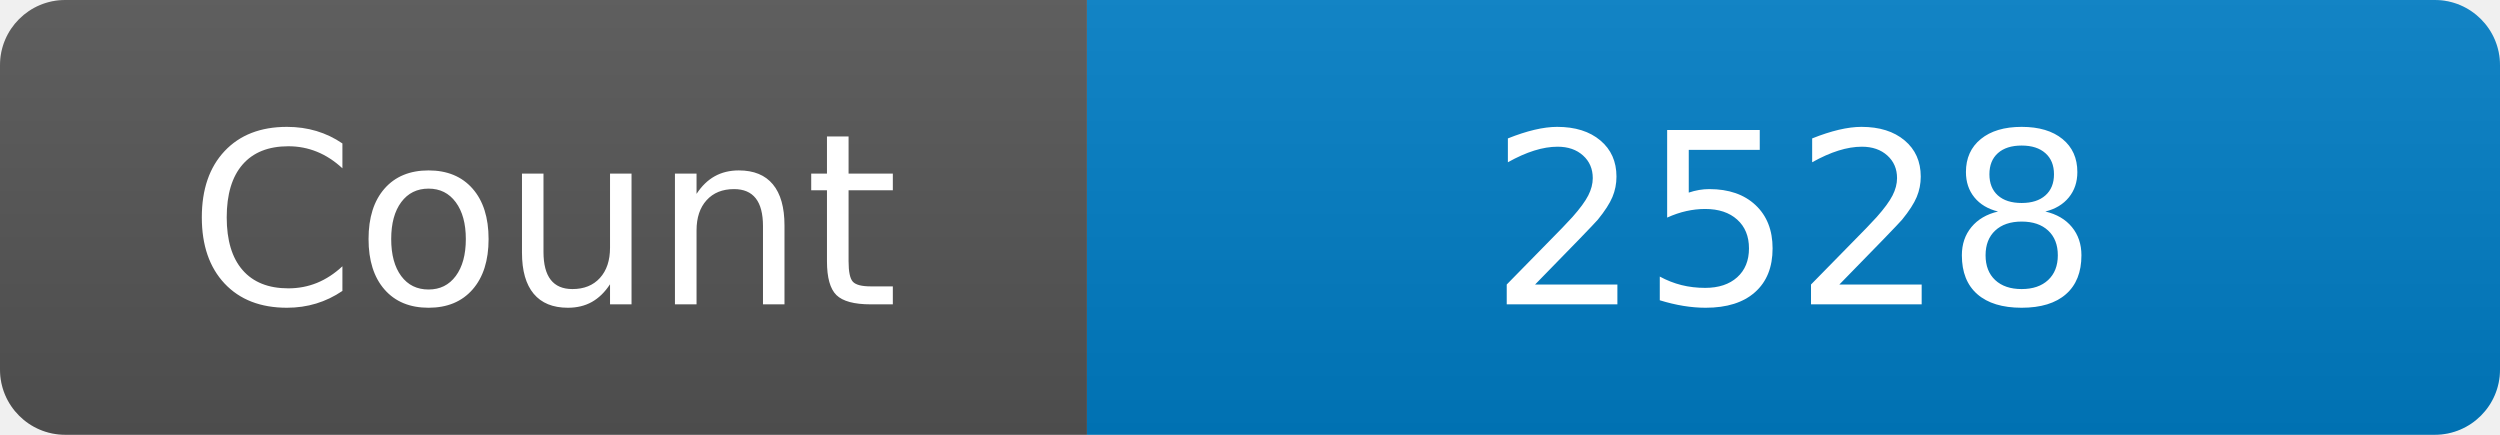
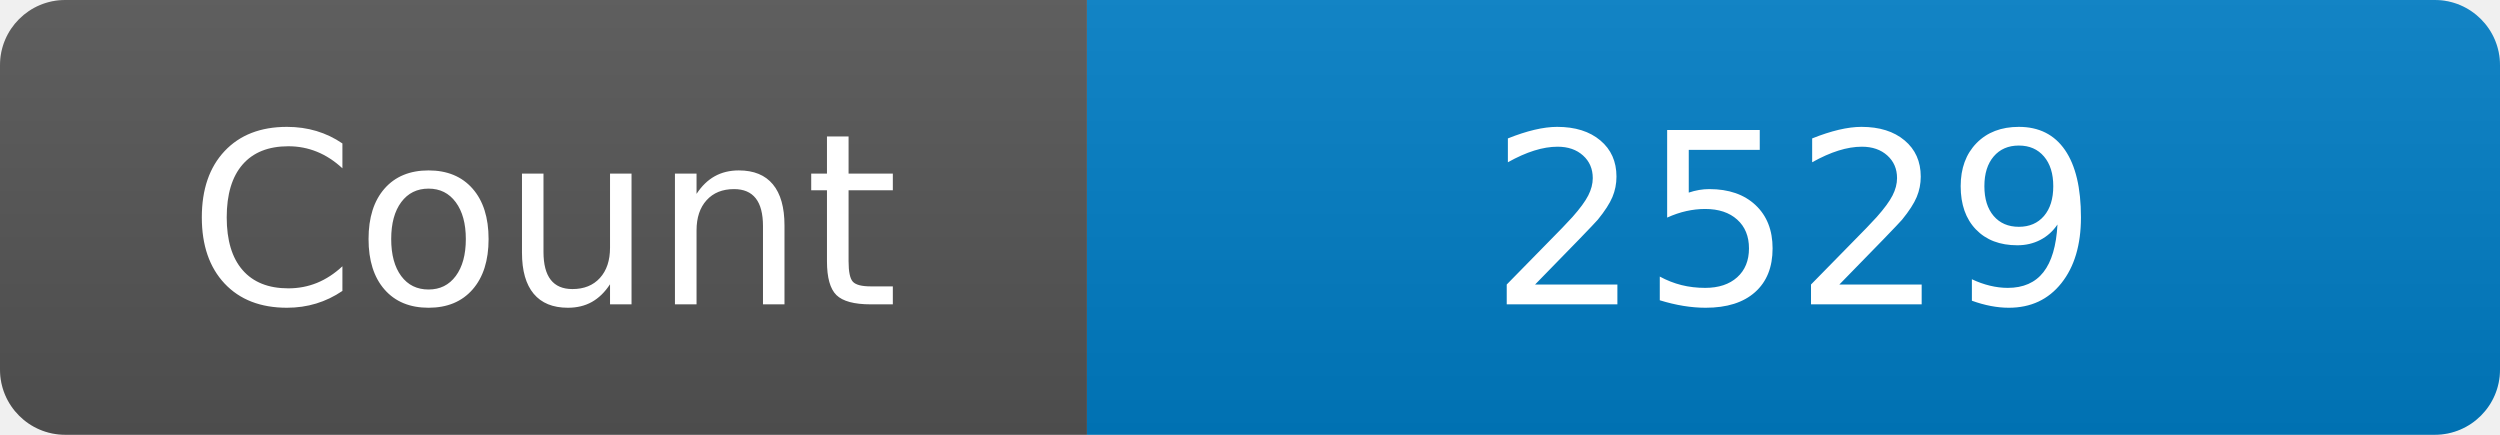
<svg xmlns="http://www.w3.org/2000/svg" width="115" height="20" role="img" aria-label="Maintained?: yes">
  <linearGradient id="s" x2="0" y2="100%">
    <stop offset="0" stop-color="#bbb" stop-opacity=".1" />
    <stop offset="1" stop-opacity=".1" />
  </linearGradient>
  <clipPath id="r">
    <rect width="115" height="20" rx="3" fill="#fff" />
  </clipPath>
  <g clip-path="url(#r)">
    <rect width="50" height="20" fill="#555" />
    <rect x="50" width="160" height="20" fill="#007ec6" />
    <rect width="115" height="20" fill="url(#s)" />
  </g>
  <g fill="#fff" text-anchor="middle" font-family="Verdana,Geneva,DejaVu Sans,sans-serif" font-size="110">
    <text x="250" y="140" transform="scale(.1)" fill="#fff">Count</text>
-     <text x="825" y="140" transform="scale(.1)" fill="#fff">2528</text>
+     <text x="825" y="140" transform="scale(.1)" fill="#fff">2529</text>
  </g>
</svg>
